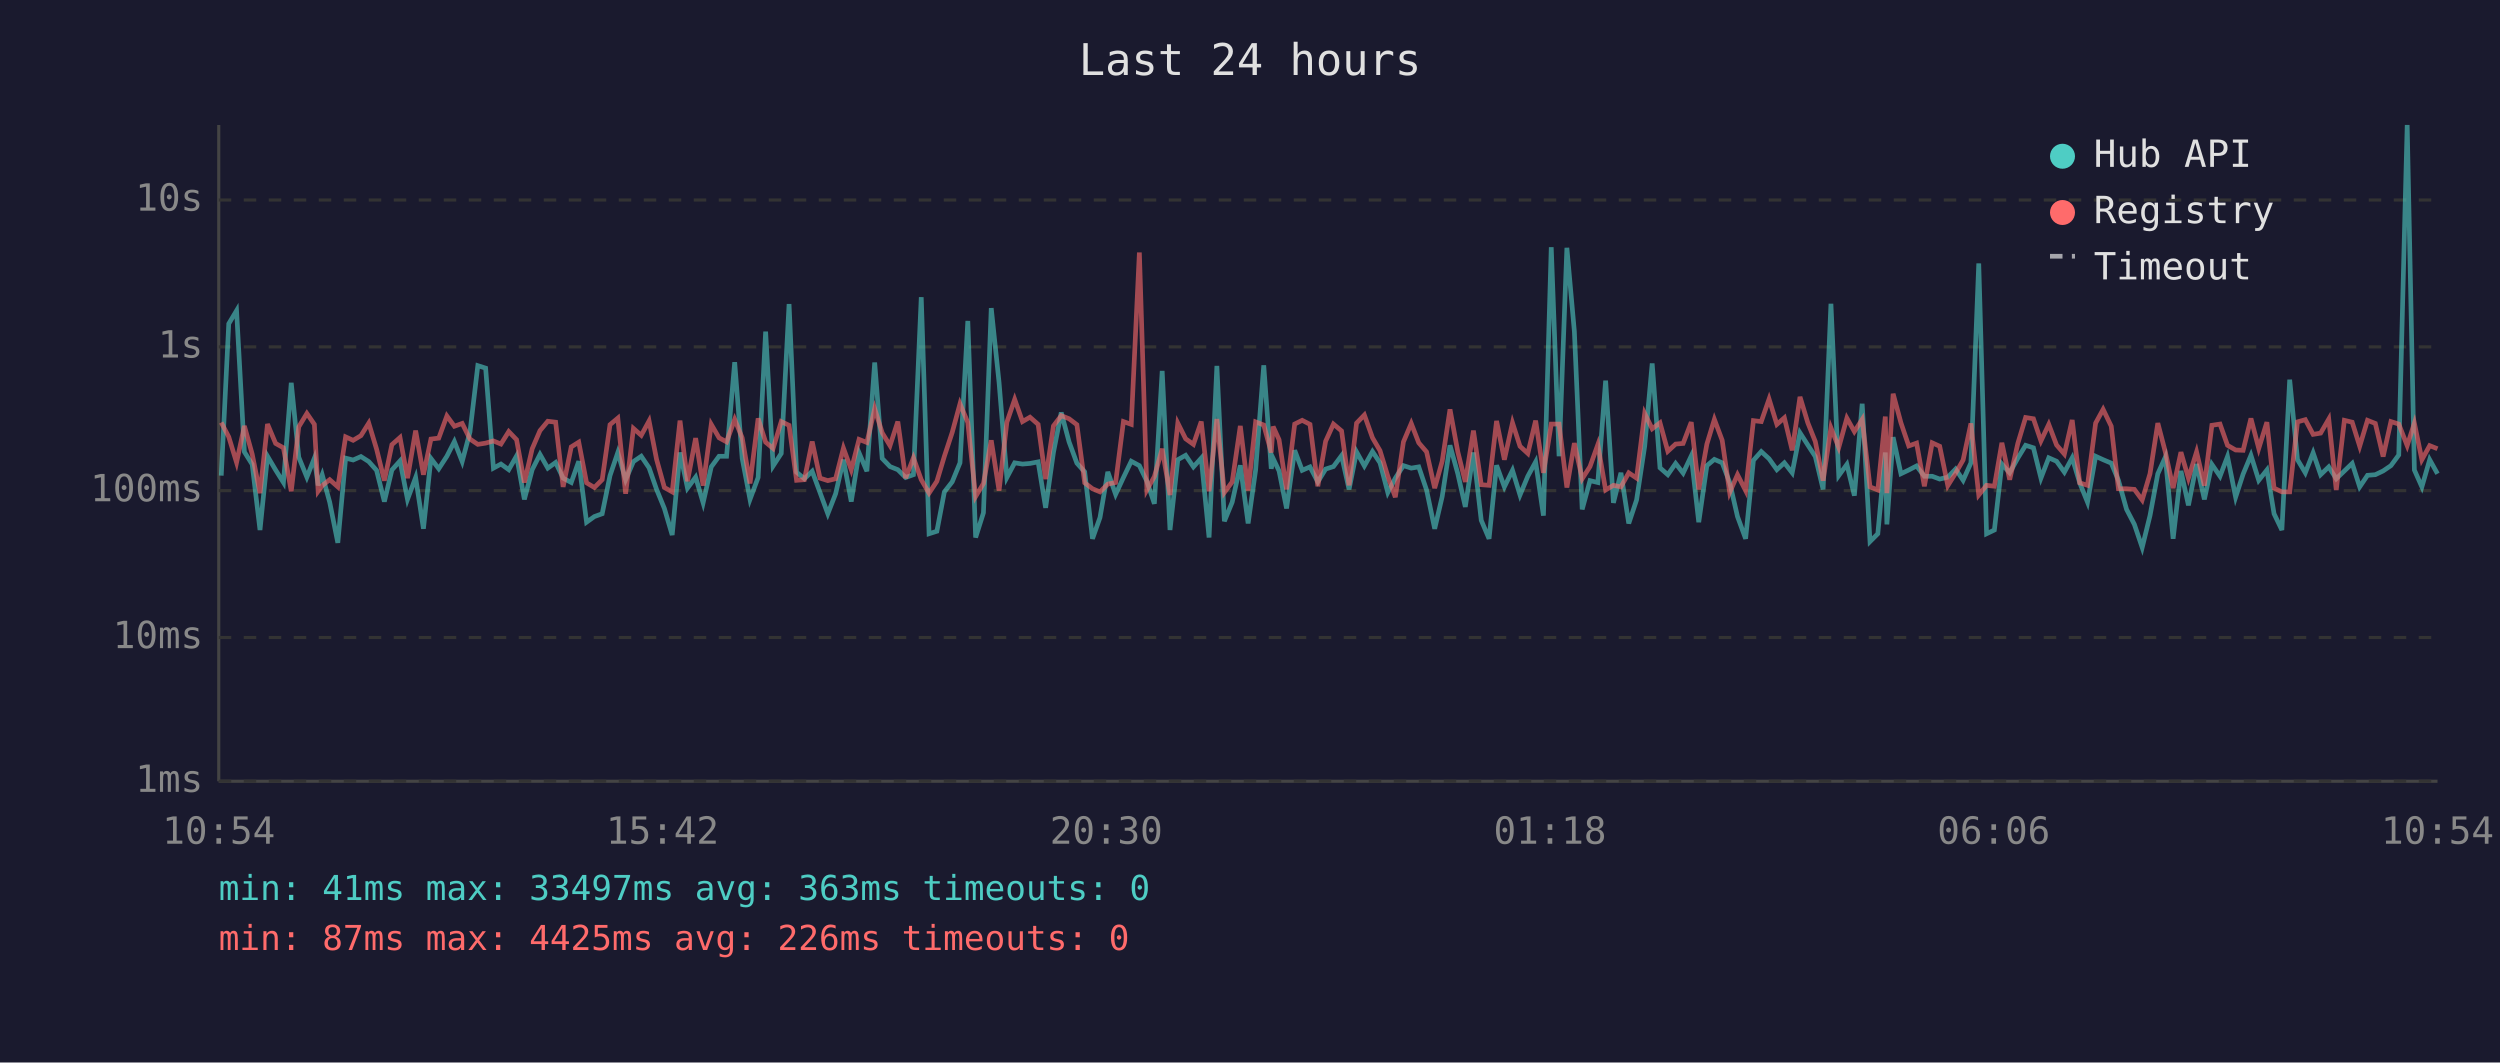
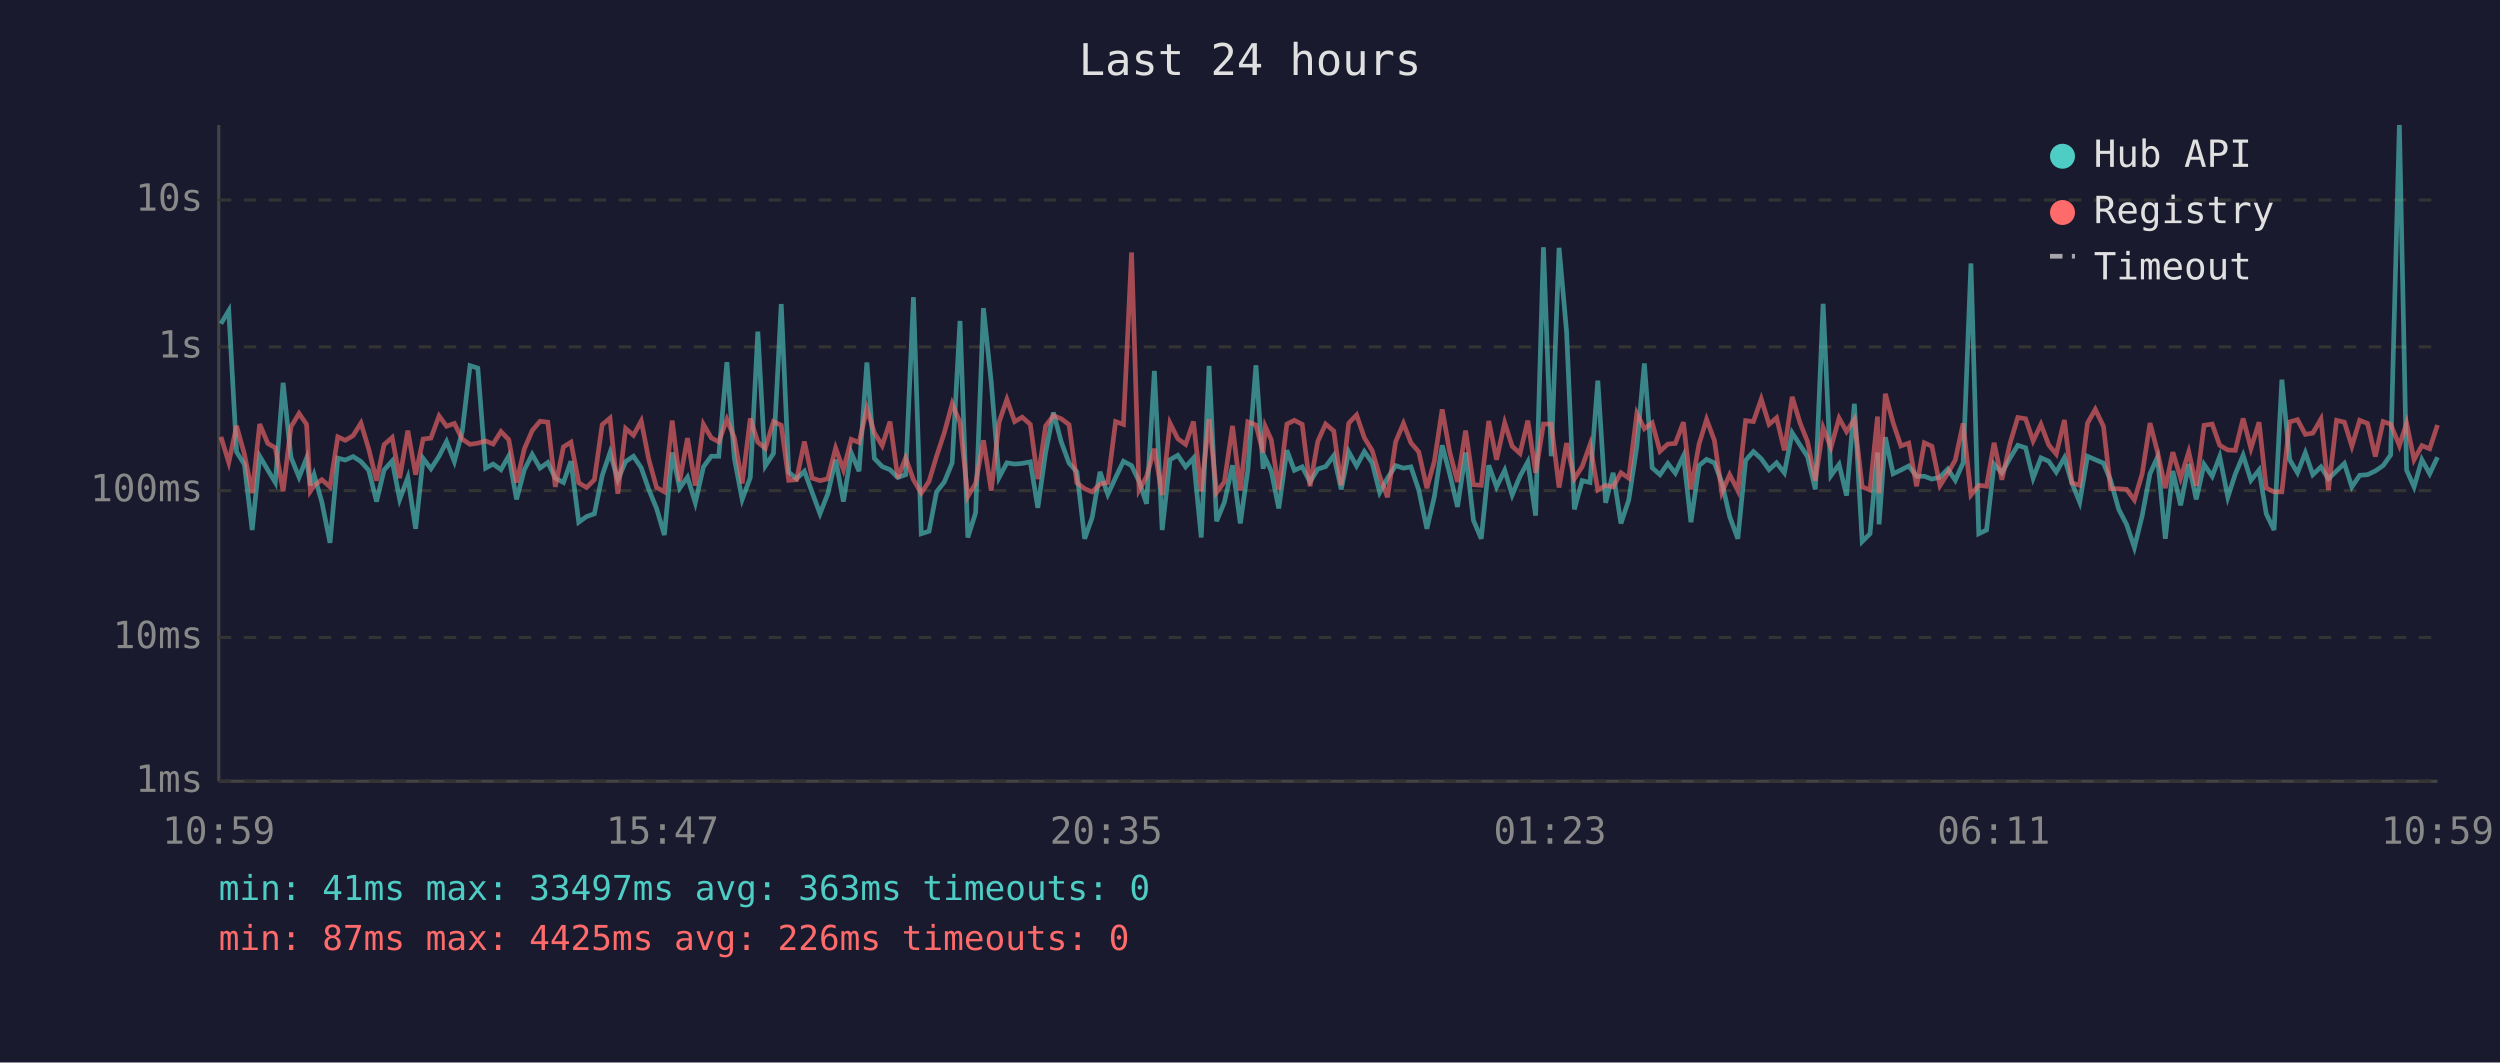
<svg xmlns="http://www.w3.org/2000/svg" viewBox="0 0 800 340" font-family="monospace" font-size="12">
  <rect width="800" height="340" fill="#1a1a2e" />
  <text x="400" y="24" fill="#e0e0e0" font-size="14" text-anchor="middle">Last 24 hours</text>
  <line x1="70" y1="40" x2="70" y2="250" stroke="#444" stroke-width="1" />
  <line x1="70" y1="250" x2="780" y2="250" stroke="#444" stroke-width="1" />
  <line x1="70" y1="250" x2="780" y2="250" stroke="#333" stroke-width="1" stroke-dasharray="4" />
  <text x="65" y="250" fill="#888" text-anchor="end" dominant-baseline="middle">1ms</text>
  <line x1="70" y1="204" x2="780" y2="204" stroke="#333" stroke-width="1" stroke-dasharray="4" />
  <text x="65" y="204" fill="#888" text-anchor="end" dominant-baseline="middle">10ms</text>
  <line x1="70" y1="157" x2="780" y2="157" stroke="#333" stroke-width="1" stroke-dasharray="4" />
  <text x="65" y="157" fill="#888" text-anchor="end" dominant-baseline="middle">100ms</text>
  <line x1="70" y1="111" x2="780" y2="111" stroke="#333" stroke-width="1" stroke-dasharray="4" />
  <text x="65" y="111" fill="#888" text-anchor="end" dominant-baseline="middle">1s</text>
  <line x1="70" y1="64" x2="780" y2="64" stroke="#333" stroke-width="1" stroke-dasharray="4" />
  <text x="65" y="64" fill="#888" text-anchor="end" dominant-baseline="middle">10s</text>
-   <text x="70" y="270" fill="#888" text-anchor="middle">10:54</text>
-   <text x="212" y="270" fill="#888" text-anchor="middle">15:42</text>
-   <text x="354" y="270" fill="#888" text-anchor="middle">20:30</text>
-   <text x="496" y="270" fill="#888" text-anchor="middle">01:18</text>
-   <text x="638" y="270" fill="#888" text-anchor="middle">06:06</text>
-   <text x="780" y="270" fill="#888" text-anchor="middle">10:54</text>
-   <polyline points="70.8,152.2 73.2,103.6 75.7,99.4 78.2,144.6 80.7,148.6 83.2,169.6 85.6,146.0 88.2,150.4 90.7,154.4 93.2,122.5 95.6,146.3 98.2,152.7 100.6,146.6 101.8,155.3 103.1,151.9 105.5,160.7 108.1,173.7 110.6,146.6 113.0,147.2 115.5,146.1 118.0,147.7 120.5,150.5 123.0,160.5 125.4,150.4 128.0,147.5 130.4,159.8 133.0,152.8 135.5,169.2 137.9,146.7 140.4,150.0 143.0,146.0 145.4,141.3 147.9,147.7 150.4,138.2 152.9,117.0 155.4,117.8 157.9,149.8 160.3,148.5 162.8,150.3 165.3,145.9 167.8,159.8 170.3,150.3 172.8,145.4 175.3,149.8 177.8,148.0 180.2,153.0 182.8,154.4 185.2,147.6 187.7,167.1 190.2,165.3 192.7,164.4 195.2,152.2 197.7,144.8 200.2,153.5 202.7,147.7 205.2,146.0 207.7,149.7 210.1,156.6 212.6,162.7 215.1,171.2 217.6,144.8 220.0,156.2 222.6,152.7 225.0,160.9 227.6,149.4 230.1,146.0 232.5,146.0 235.1,115.9 237.5,146.7 240.0,159.8 242.6,152.8 245.0,106.1 247.4,149.1 250.0,145.1 252.5,97.3 254.9,151.1 257.4,153.2 259.9,150.8 262.4,157.6 264.9,164.4 267.4,158.0 269.9,147.1 272.4,160.5 274.9,144.9 277.4,150.8 279.9,116.0 282.3,146.7 284.8,149.3 287.3,150.3 289.8,152.8 292.3,151.9 294.8,95.1 297.3,170.8 299.8,170.0 302.2,157.4 304.7,154.2 307.2,148.1 309.7,102.7 312.2,172.0 314.7,164.1 317.2,98.6 319.7,122.4 322.2,152.8 324.7,148.1 327.2,148.5 329.6,148.3 332.2,147.8 334.6,162.5 337.1,144.8 339.6,132.0 342.1,141.4 344.6,148.2 347.1,151.0 349.6,172.4 352.0,165.6 354.5,151.0 357.0,158.2 359.5,152.8 362.0,147.6 364.6,149.0 367.0,154.0 369.4,161.2 371.9,118.7 374.4,169.6 376.9,147.1 379.4,145.7 381.9,149.4 384.4,146.6 386.9,172.0 389.4,117.1 391.8,166.8 394.3,160.7 396.9,148.9 399.4,167.5 401.8,150.4 404.4,116.9 406.8,150.0 407.4,146.7 409.3,150.7 411.7,162.7 414.3,144.1 416.7,150.5 419.2,149.4 421.7,154.2 424.2,150.1 426.7,149.3 429.3,145.8 431.7,156.6 434.1,144.6 436.6,149.1 439.2,144.5 441.6,148.1 444.1,157.6 446.5,153.0 449.1,149.0 451.6,149.8 454.0,149.4 456.5,156.8 459.1,169.2 461.5,158.9 464.0,142.5 466.5,151.6 468.9,162.2 471.5,144.8 474.0,166.5 476.5,172.4 478.9,148.9 481.4,155.8 484.0,150.5 486.4,158.4 488.9,152.4 491.4,147.8 493.9,165.0 496.4,79.1 498.9,146.0 501.4,79.3 503.8,106.1 506.3,163.0 508.8,153.8 511.3,154.4 513.8,121.8 516.3,160.9 518.7,151.3 521.2,167.5 523.7,160.0 526.3,142.8 528.7,116.3 531.2,149.7 533.7,151.9 536.2,148.3 538.6,151.4 541.2,145.9 543.6,167.1 546.2,149.0 548.6,147.0 551.1,148.1 553.5,154.4 556.0,165.3 558.6,172.4 561.1,147.3 563.6,144.5 566.1,146.8 568.6,150.3 571.0,148.1 573.5,151.3 576.0,138.5 578.5,142.4 580.9,146.1 583.4,156.6 585.9,97.2 588.4,152.2 591.0,148.6 593.4,158.6 595.9,129.2 598.4,173.3 600.9,170.8 603.3,144.8 603.8,167.8 605.8,139.9 608.3,151.6 610.8,150.4 613.3,149.1 615.8,152.4 618.3,152.4 620.7,153.3 623.3,152.7 625.8,150.1 628.2,153.7 630.7,148.1 633.2,84.3 635.7,170.8 638.2,169.6 640.6,148.5 643.1,151.3 645.7,146.6 648.2,142.5 650.7,143.3 653.1,153.0 655.6,146.5 658.1,147.6 660.6,151.1 663.1,146.5 665.5,154.5 668.0,160.7 670.6,146.0 673.0,147.1 675.6,148.2 677.9,153.7 680.5,163.0 683.0,167.8 685.5,175.2 688.0,165.0 690.5,151.6 692.9,146.3 695.4,172.4 697.9,150.7 700.3,161.7 702.9,148.5 705.4,159.8 707.8,148.6 710.4,152.4 712.8,146.1 715.4,159.1 717.8,151.7 720.3,145.7 722.8,153.7 725.4,150.4 727.7,164.4 730.2,169.6 732.7,121.5 735.2,147.1 737.7,151.3 740.2,144.9 742.6,151.9 745.2,149.4 747.6,153.2 750.2,150.7 752.7,148.3 755.1,155.8 757.6,152.1 760.1,151.9 762.6,150.7 765.1,149.0 767.6,145.6 770.3,40.0 772.6,150.4 775.0,155.8 777.5,147.1 780.0,151.6" fill="none" stroke="#4ecdc4" stroke-width="1.5" opacity="0.6" />
-   <polyline points="70.8,135.2 73.2,139.8 75.7,148.0 78.2,136.3 80.7,145.3 83.2,157.8 85.6,135.7 88.2,141.9 90.7,143.3 93.2,157.2 95.6,136.6 98.2,132.3 100.6,135.8 101.8,157.2 103.1,155.4 105.5,153.5 108.1,155.8 110.6,139.8 113.0,140.9 115.5,139.4 118.0,135.4 120.5,143.7 123.0,153.8 125.4,142.3 128.0,140.0 130.4,153.0 133.0,137.8 135.5,151.9 137.9,140.5 140.4,140.2 143.0,133.1 145.4,136.4 147.9,135.5 150.4,140.5 152.9,142.2 155.4,141.8 157.9,141.1 160.3,142.1 162.8,138.1 165.3,140.7 167.8,154.4 170.3,143.6 172.8,137.8 175.3,134.8 177.8,135.1 180.2,155.8 182.8,143.0 185.2,141.5 187.7,154.5 190.2,156.0 192.7,153.5 195.2,135.9 197.7,133.8 200.2,158.0 202.7,137.1 205.2,139.3 207.7,134.7 210.1,147.0 212.6,156.0 215.1,157.4 217.6,134.6 220.0,154.0 222.6,140.2 225.0,155.4 227.6,135.8 230.1,140.1 232.5,141.4 235.1,134.2 237.5,140.1 240.0,154.7 242.6,133.9 245.0,141.5 247.4,143.5 250.0,134.9 252.5,136.1 254.9,153.7 257.4,153.5 259.9,141.3 262.4,153.0 264.9,153.8 267.4,153.2 269.9,143.4 272.4,150.3 274.9,140.6 277.4,141.6 279.9,130.8 282.3,138.5 284.8,142.6 287.3,134.9 289.8,153.0 292.3,146.5 294.8,153.5 297.3,157.8 299.8,154.0 302.2,146.0 304.7,138.4 307.2,129.2 309.7,135.2 312.2,158.9 314.7,154.7 317.2,140.9 319.7,157.0 322.2,135.1 324.7,127.8 327.2,134.9 329.6,133.5 332.2,135.8 334.6,153.3 337.1,136.3 339.6,133.0 342.1,134.0 344.6,135.9 347.1,154.5 349.6,156.4 352.0,157.4 354.5,154.9 357.0,154.4 359.5,134.9 362.0,135.8 364.6,80.8 367.0,156.8 369.4,152.5 371.9,143.6 374.4,158.4 376.9,135.4 379.4,140.4 381.9,142.2 384.4,134.9 386.9,157.2 389.4,134.1 391.8,157.6 394.3,154.2 396.9,136.3 399.4,157.0 401.8,135.0 404.4,136.0 406.8,144.8 407.4,136.5 409.3,140.7 411.7,156.6 414.3,135.7 416.7,134.5 419.2,135.8 421.7,155.6 424.2,141.2 426.7,135.7 429.3,137.9 431.7,155.3 434.1,135.4 436.6,132.8 439.2,140.1 441.6,144.2 444.1,152.4 446.5,159.1 449.1,141.4 451.6,135.5 454.0,141.7 456.5,144.6 459.1,156.2 461.5,147.6 464.0,131.0 466.5,144.6 468.9,154.2 471.5,137.8 474.0,155.1 476.5,155.3 478.9,134.7 481.4,147.1 484.0,135.3 486.4,142.8 488.9,145.1 491.4,134.6 493.9,151.3 496.4,135.7 498.9,135.7 501.4,156.0 503.8,141.8 506.3,153.2 508.8,149.3 511.3,142.3 513.8,156.8 516.3,155.3 518.7,155.8 521.2,151.3 523.7,153.0 526.3,132.3 528.7,137.2 531.2,135.3 533.7,144.4 536.2,142.1 538.6,141.9 541.2,135.1 543.6,156.6 546.2,142.1 548.6,134.2 551.1,140.9 553.5,157.6 556.0,151.9 558.6,157.0 561.1,134.6 563.6,134.9 566.1,127.7 568.6,135.8 571.0,133.7 573.5,144.1 576.0,127.0 578.5,135.3 580.9,141.3 583.4,153.8 585.9,136.9 588.4,143.2 591.0,133.8 593.4,138.1 595.9,134.2 598.4,155.8 600.9,156.8 603.3,133.3 603.8,157.8 605.8,126.0 608.3,135.3 610.8,142.7 613.3,141.8 615.8,155.6 618.3,141.7 620.7,142.8 623.3,155.4 625.8,151.4 628.2,147.2 630.7,135.5 633.2,158.4 635.7,155.3 638.2,155.6 640.6,141.7 643.1,153.5 645.7,141.9 648.2,133.6 650.7,134.0 653.1,141.1 655.6,135.8 658.1,142.4 660.6,145.3 663.1,134.4 665.5,154.5 668.0,155.3 670.6,135.4 673.0,131.0 675.6,136.4 677.9,156.4 680.5,156.4 683.0,156.6 685.5,160.0 688.0,151.6 690.5,135.4 692.9,144.6 695.4,156.2 697.9,144.7 700.3,153.0 702.9,144.6 705.4,155.4 707.8,136.1 710.4,135.7 712.8,142.5 715.4,144.0 717.8,144.1 720.3,133.9 722.8,143.5 725.4,135.1 727.7,156.2 730.2,157.4 732.7,157.4 735.2,135.0 737.7,134.3 740.2,139.0 742.6,138.6 745.2,134.1 747.6,156.8 750.2,134.5 752.7,135.1 755.1,142.8 757.6,134.5 760.1,135.5 762.6,146.1 765.1,134.9 767.6,135.7 770.3,142.6 772.6,135.4 775.0,147.1 777.5,142.6 780.0,143.6" fill="none" stroke="#ff6b6b" stroke-width="1.5" opacity="0.6" />
+   <text x="70" y="270" fill="#888" text-anchor="middle">10:59</text>
+   <text x="212" y="270" fill="#888" text-anchor="middle">15:47</text>
+   <text x="354" y="270" fill="#888" text-anchor="middle">20:35</text>
+   <text x="496" y="270" fill="#888" text-anchor="middle">01:23</text>
+   <text x="638" y="270" fill="#888" text-anchor="middle">06:11</text>
+   <text x="780" y="270" fill="#888" text-anchor="middle">10:59</text>
+   <polyline points="70.7,103.6 73.2,99.4 75.7,144.6 78.2,148.6 80.7,169.6 83.1,146.0 85.7,150.4 88.1,154.4 90.6,122.5 93.1,146.3 95.7,152.7 98.1,146.6 99.3,155.3 100.5,151.9 103.0,160.7 105.6,173.7 108.1,146.6 110.5,147.2 113.0,146.1 115.5,147.7 118.0,150.5 120.5,160.5 122.9,150.4 125.5,147.5 127.9,159.8 130.5,152.8 133.0,169.2 135.4,146.7 137.9,150.0 140.5,146.0 142.9,141.3 145.4,147.7 147.9,138.2 150.4,117.0 152.9,117.8 155.4,149.8 157.8,148.5 160.3,150.3 162.8,145.9 165.3,159.8 167.8,150.3 170.3,145.4 172.8,149.8 175.3,148.0 177.7,153.0 180.3,154.4 182.7,147.6 185.2,167.1 187.7,165.3 190.2,164.4 192.7,152.2 195.2,144.8 197.7,153.5 200.2,147.7 202.7,146.0 205.2,149.7 207.6,156.6 210.1,162.7 212.6,171.2 215.1,144.8 217.5,156.2 220.0,152.7 222.5,160.9 225.1,149.4 227.6,146.0 230.0,146.0 232.6,115.9 235.0,146.7 237.5,159.8 240.1,152.8 242.5,106.1 244.9,149.1 247.5,145.1 250.0,97.3 252.4,151.1 254.9,153.2 257.4,150.8 259.9,157.6 262.4,164.4 264.9,158.0 267.4,147.1 269.9,160.5 272.4,144.9 274.9,150.8 277.4,116.0 279.8,146.7 282.3,149.3 284.8,150.3 287.3,152.8 289.8,151.9 292.3,95.1 294.8,170.8 297.3,170.0 299.7,157.4 302.2,154.2 304.7,148.1 307.2,102.7 309.7,172.0 312.2,164.1 314.7,98.6 317.2,122.4 319.7,152.8 322.2,148.1 324.7,148.5 327.1,148.3 329.7,147.8 332.1,162.5 334.6,144.8 337.1,132.0 339.6,141.4 342.1,148.2 344.6,151.0 347.1,172.4 349.5,165.6 352.0,151.0 354.5,158.2 357.0,152.8 359.5,147.6 362.1,149.0 364.5,154.0 366.9,161.2 369.4,118.7 371.9,169.6 374.4,147.1 376.9,145.7 379.4,149.4 381.9,146.6 384.4,172.0 386.9,117.1 389.3,166.8 391.8,160.7 394.4,148.9 396.9,167.5 399.3,150.4 401.9,116.9 404.2,150.0 404.9,146.7 406.8,150.7 409.2,162.7 411.8,144.1 414.2,150.5 416.7,149.4 419.2,154.2 421.7,150.1 424.2,149.3 426.8,145.8 429.2,156.6 431.6,144.6 434.1,149.1 436.6,144.5 439.1,148.1 441.5,157.6 444.0,153.0 446.6,149.0 449.1,149.8 451.5,149.4 454.0,156.8 456.6,169.2 459.0,158.9 461.5,142.5 463.9,151.6 466.4,162.2 469.0,144.8 471.5,166.5 474.0,172.4 476.4,148.9 478.9,155.8 481.5,150.5 483.9,158.4 486.4,152.4 488.9,147.8 491.4,165.0 493.9,79.1 496.4,146.0 498.9,79.3 501.3,106.1 503.8,163.0 506.3,153.8 508.8,154.4 511.3,121.8 513.8,160.9 516.2,151.3 518.7,167.5 521.2,160.0 523.8,142.8 526.2,116.3 528.7,149.7 531.2,151.9 533.7,148.3 536.1,151.4 538.7,145.9 541.1,167.1 543.7,149.0 546.1,147.0 548.6,148.1 551.0,154.4 553.5,165.3 556.1,172.4 558.6,147.3 561.1,144.5 563.6,146.8 566.1,150.3 568.5,148.1 571.0,151.3 573.5,138.5 576.0,142.4 578.4,146.1 580.9,156.6 583.4,97.2 585.9,152.2 588.5,148.6 590.9,158.6 593.4,129.2 595.9,173.3 598.4,170.8 600.8,144.8 601.3,167.8 603.3,139.9 605.8,151.6 608.3,150.4 610.8,149.1 613.3,152.4 615.8,152.4 618.2,153.3 620.8,152.7 623.3,150.1 625.7,153.7 628.2,148.1 630.7,84.3 633.2,170.8 635.7,169.6 638.1,148.5 640.6,151.3 643.2,146.6 645.7,142.5 648.2,143.3 650.6,153.0 653.1,146.5 655.6,147.6 658.0,151.1 660.6,146.5 663.0,154.5 665.5,160.7 668.0,146.0 670.5,147.1 673.1,148.2 675.4,153.7 678.0,163.0 680.5,167.8 683.0,175.2 685.5,165.0 688.0,151.6 690.4,146.3 692.9,172.4 695.3,150.7 697.8,161.7 700.4,148.5 702.8,159.8 705.3,148.6 707.9,152.4 710.3,146.1 712.9,159.1 715.3,151.7 717.8,145.7 720.3,153.7 722.9,150.4 725.2,164.4 727.7,169.6 730.2,121.5 732.7,147.1 735.2,151.3 737.7,144.9 740.1,151.9 742.7,149.4 745.1,153.2 747.7,150.7 750.2,148.3 752.6,155.8 755.1,152.1 757.6,151.9 760.1,150.7 762.6,149.0 765.0,145.6 767.8,40.0 770.1,150.4 772.5,155.8 775.0,147.1 777.5,151.6 780.0,146.3" fill="none" stroke="#4ecdc4" stroke-width="1.5" opacity="0.6" />
+   <polyline points="70.7,139.8 73.2,148.0 75.7,136.3 78.2,145.3 80.7,157.8 83.1,135.7 85.7,141.9 88.1,143.3 90.6,157.2 93.1,136.6 95.7,132.3 98.1,135.8 99.3,157.2 100.5,155.4 103.0,153.5 105.6,155.8 108.1,139.8 110.5,140.9 113.0,139.4 115.5,135.4 118.0,143.7 120.5,153.8 122.9,142.3 125.5,140.0 127.9,153.0 130.5,137.8 133.0,151.9 135.4,140.5 137.9,140.2 140.5,133.1 142.9,136.4 145.4,135.5 147.9,140.5 150.4,142.2 152.9,141.8 155.4,141.1 157.8,142.1 160.3,138.1 162.8,140.7 165.3,154.4 167.8,143.6 170.3,137.8 172.8,134.8 175.3,135.1 177.7,155.8 180.3,143.0 182.7,141.5 185.2,154.5 187.7,156.0 190.2,153.5 192.7,135.9 195.2,133.8 197.7,158.0 200.2,137.1 202.7,139.3 205.2,134.7 207.6,147.0 210.1,156.0 212.6,157.4 215.1,134.6 217.5,154.0 220.0,140.2 222.5,155.4 225.1,135.8 227.6,140.1 230.0,141.4 232.6,134.2 235.0,140.1 237.5,154.7 240.1,133.9 242.5,141.5 244.9,143.5 247.5,134.9 250.0,136.1 252.4,153.7 254.9,153.5 257.4,141.3 259.9,153.0 262.4,153.8 264.9,153.2 267.4,143.4 269.9,150.3 272.4,140.6 274.9,141.6 277.4,130.8 279.8,138.5 282.3,142.6 284.8,134.9 287.3,153.0 289.8,146.5 292.3,153.5 294.8,157.8 297.3,154.0 299.7,146.0 302.2,138.4 304.7,129.2 307.2,135.2 309.7,158.9 312.2,154.7 314.7,140.9 317.2,157.0 319.7,135.1 322.2,127.8 324.7,134.9 327.1,133.5 329.7,135.8 332.1,153.3 334.6,136.3 337.1,133.0 339.6,134.0 342.1,135.9 344.6,154.5 347.1,156.4 349.5,157.4 352.0,154.9 354.5,154.4 357.0,134.9 359.5,135.8 362.1,80.8 364.5,156.8 366.9,152.5 369.4,143.6 371.9,158.4 374.4,135.4 376.9,140.4 379.4,142.2 381.9,134.9 384.4,157.2 386.9,134.1 389.3,157.6 391.8,154.2 394.4,136.3 396.9,157.0 399.3,135.0 401.9,136.0 404.2,144.8 404.9,136.5 406.8,140.7 409.2,156.6 411.8,135.7 414.2,134.5 416.7,135.8 419.2,155.6 421.7,141.2 424.2,135.7 426.8,137.9 429.2,155.3 431.6,135.4 434.1,132.8 436.6,140.1 439.1,144.2 441.5,152.4 444.0,159.1 446.6,141.4 449.1,135.5 451.5,141.7 454.0,144.6 456.6,156.2 459.0,147.6 461.5,131.0 463.9,144.6 466.4,154.2 469.0,137.8 471.5,155.1 474.0,155.3 476.4,134.7 478.9,147.1 481.5,135.3 483.9,142.8 486.4,145.1 488.9,134.6 491.4,151.3 493.9,135.7 496.4,135.7 498.9,156.0 501.3,141.8 503.8,153.2 506.3,149.3 508.8,142.3 511.3,156.8 513.8,155.3 516.2,155.8 518.7,151.3 521.2,153.0 523.8,132.3 526.2,137.2 528.7,135.3 531.2,144.4 533.7,142.1 536.1,141.9 538.7,135.1 541.1,156.6 543.7,142.1 546.1,134.2 548.6,140.9 551.0,157.6 553.5,151.9 556.1,157.0 558.6,134.6 561.1,134.9 563.6,127.7 566.1,135.8 568.5,133.7 571.0,144.1 573.5,127.0 576.0,135.3 578.4,141.3 580.9,153.8 583.4,136.9 585.9,143.2 588.5,133.8 590.9,138.1 593.4,134.2 595.9,155.8 598.4,156.8 600.8,133.3 601.3,157.8 603.3,126.0 605.8,135.3 608.3,142.7 610.8,141.8 613.3,155.6 615.8,141.7 618.2,142.8 620.8,155.4 623.3,151.4 625.7,147.2 628.2,135.5 630.7,158.4 633.2,155.3 635.7,155.6 638.1,141.7 640.6,153.5 643.2,141.9 645.7,133.6 648.2,134.0 650.6,141.1 653.1,135.8 655.6,142.4 658.0,145.3 660.6,134.4 663.0,154.5 665.5,155.3 668.0,135.4 670.5,131.0 673.1,136.4 675.4,156.4 678.0,156.4 680.5,156.6 683.0,160.0 685.5,151.6 688.0,135.4 690.4,144.6 692.9,156.2 695.3,144.7 697.8,153.0 700.4,144.6 702.8,155.4 705.3,136.1 707.9,135.7 710.3,142.5 712.9,144.0 715.3,144.1 717.8,133.9 720.3,143.5 722.9,135.1 725.2,156.2 727.7,157.4 730.2,157.4 732.7,135.0 735.2,134.3 737.7,139.0 740.1,138.6 742.7,134.1 745.1,156.8 747.7,134.5 750.2,135.1 752.6,142.8 755.1,134.5 757.6,135.5 760.1,146.1 762.6,134.9 765.0,135.7 767.8,142.6 770.1,135.4 772.5,147.1 775.0,142.6 777.5,143.6 780.0,136.0" fill="none" stroke="#ff6b6b" stroke-width="1.5" opacity="0.6" />
  <circle cx="660" cy="50" r="4" fill="#4ecdc4" />
  <text x="670" y="50" fill="#e0e0e0" dominant-baseline="middle">Hub API</text>
  <circle cx="660" cy="68" r="4" fill="#ff6b6b" />
  <text x="670" y="68" fill="#e0e0e0" dominant-baseline="middle">Registry</text>
  <line x1="656" y1="82" x2="664" y2="82" stroke="#e0e0e0" stroke-width="1.5" stroke-dasharray="4,3" opacity="0.7" />
  <text x="670" y="86" fill="#e0e0e0" dominant-baseline="middle">Timeout</text>
  <text x="70" y="288" fill="#4ecdc4" font-size="11">min: 41ms  max: 33497ms  avg: 363ms  timeouts: 0</text>
  <text x="70" y="304" fill="#ff6b6b" font-size="11">min: 87ms  max: 4425ms  avg: 226ms  timeouts: 0</text>
</svg>
